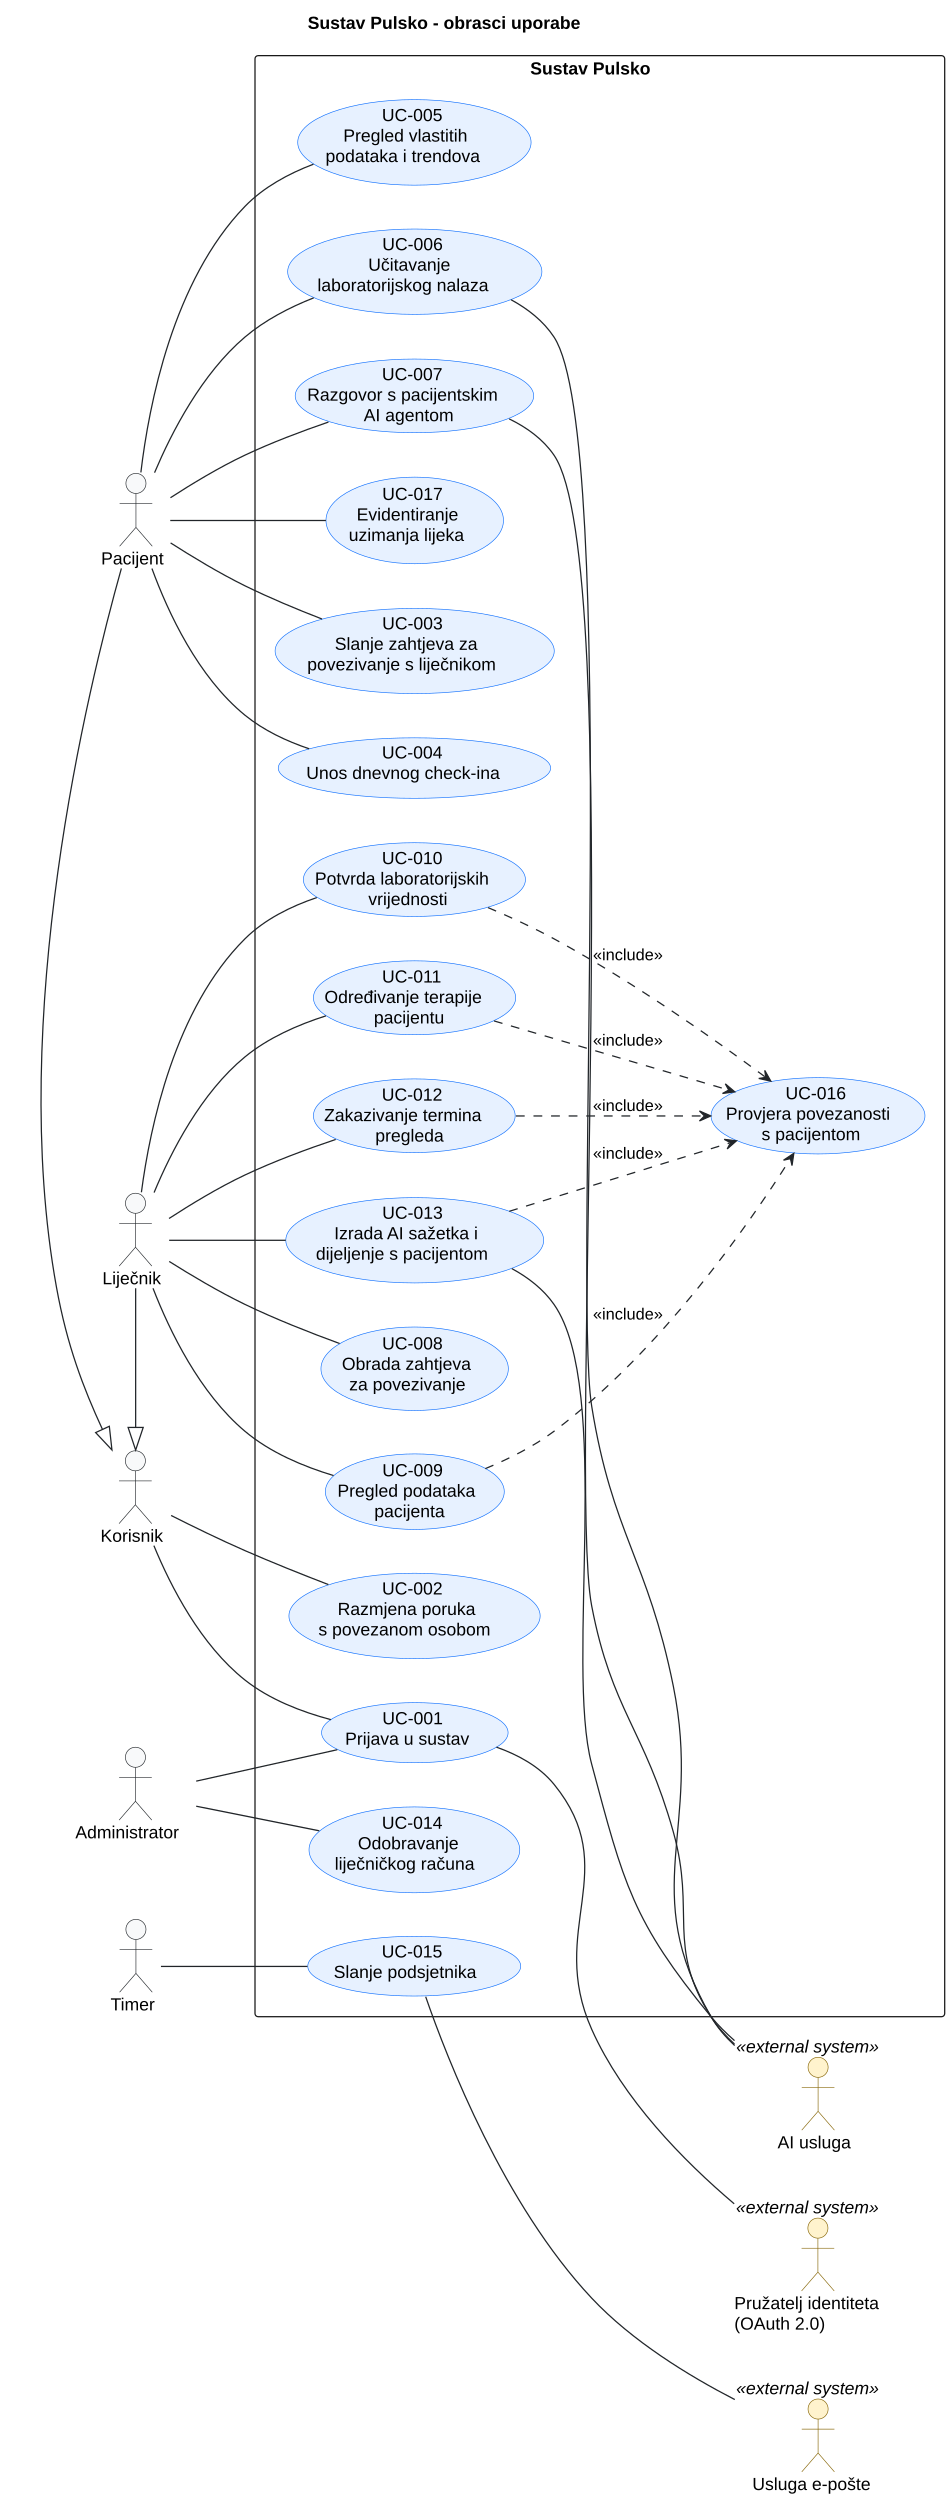
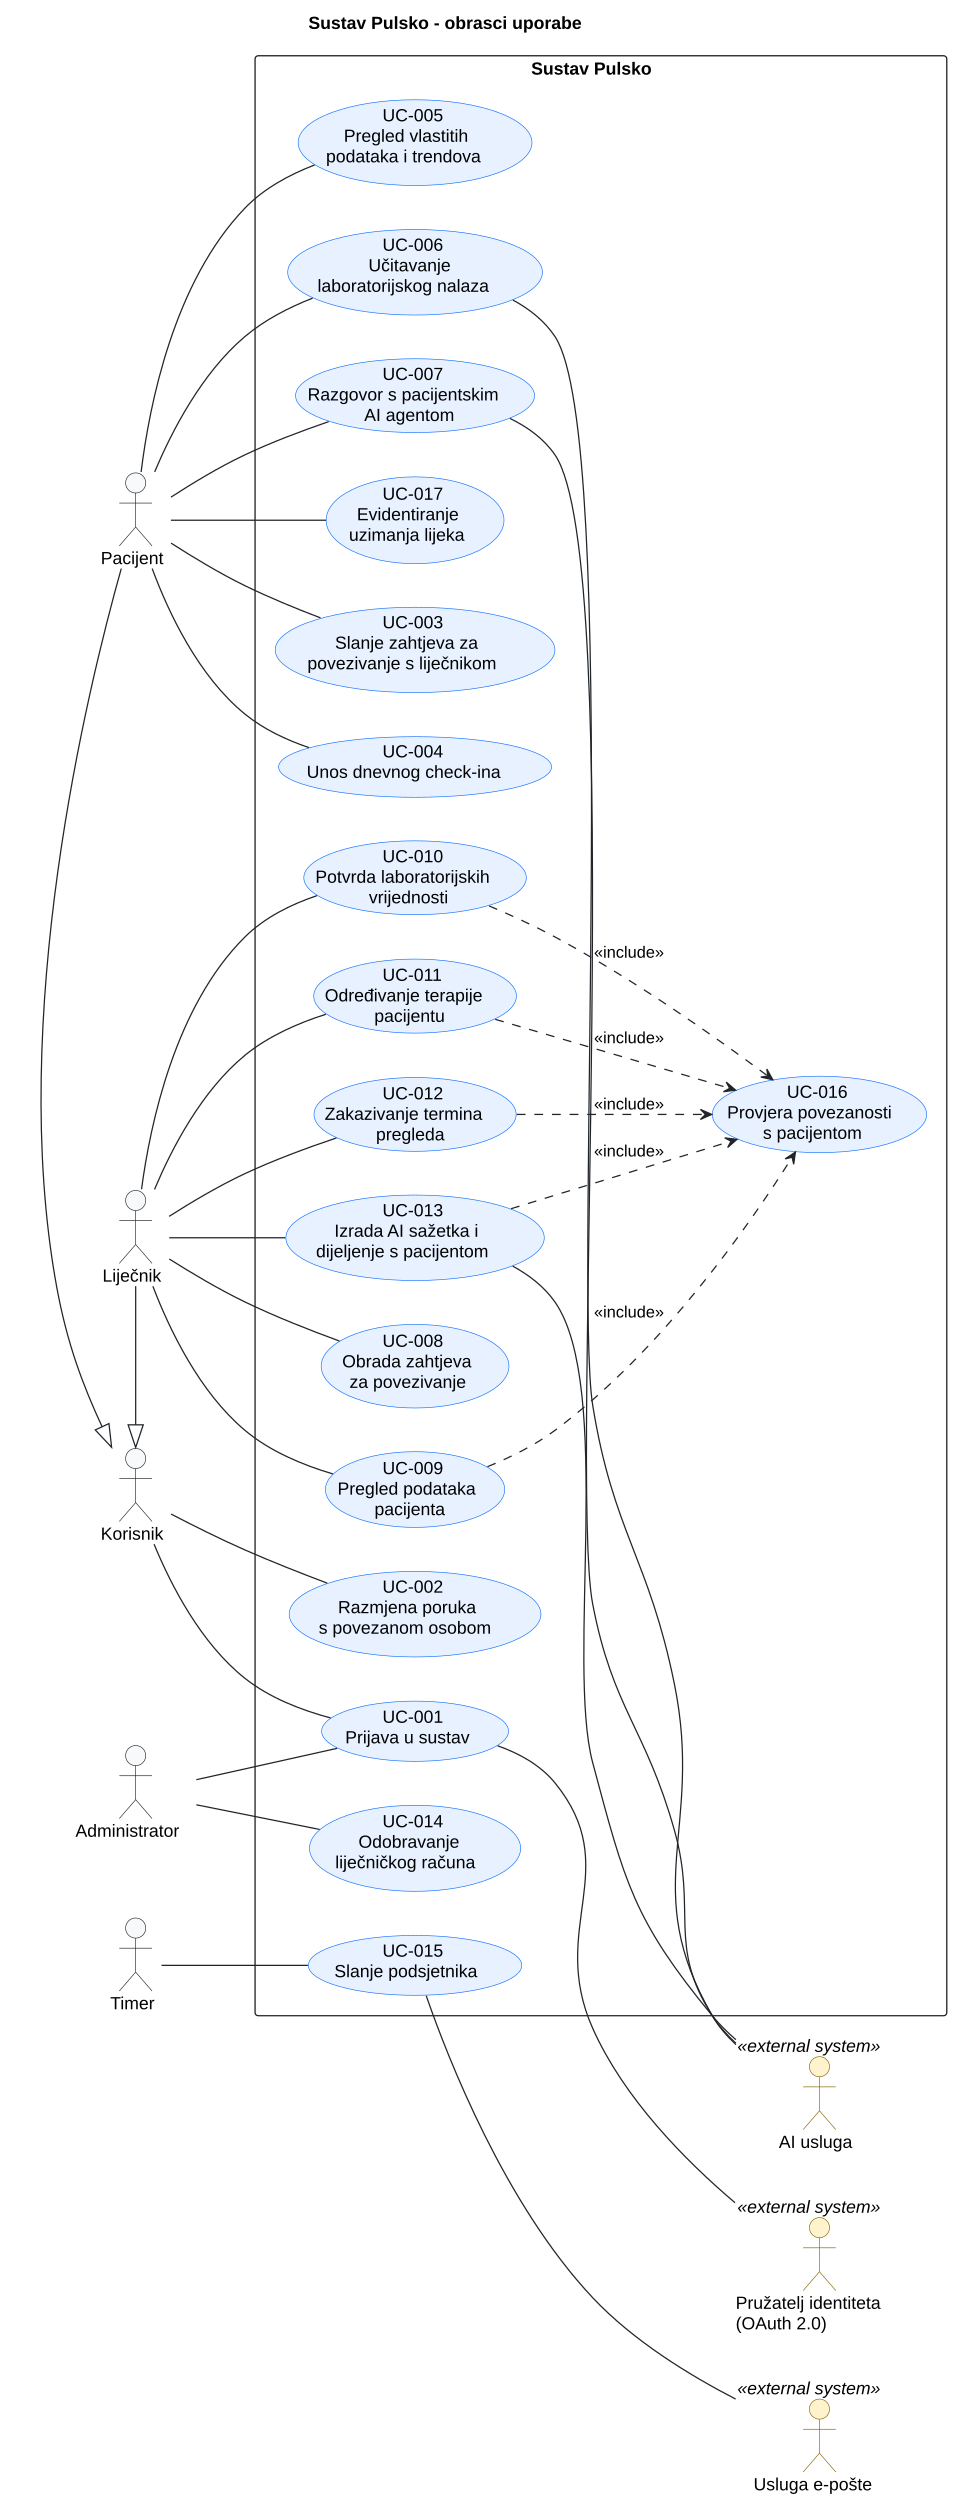
- <svg xmlns="http://www.w3.org/2000/svg" contentStyleType="text/css" data-diagram-type="DESCRIPTION" height="1990px" preserveAspectRatio="none" style="width:757px;height:1990px;background:#FFFFFF;" version="1.1" viewBox="0 0 757 1990" width="757px" zoomAndPan="magnify">
+ <svg xmlns="http://www.w3.org/2000/svg" contentStyleType="text/css" data-diagram-type="DESCRIPTION" height="1986px" preserveAspectRatio="none" style="width:758px;height:1986px;background:#FFFFFF;" version="1.1" viewBox="0 0 758 1986" width="758px" zoomAndPan="magnify">
  <defs />
  <g>
    <g class="title" data-source-line="17">
-       <text fill="#000000" font-family="Arial" font-size="14" font-weight="bold" lengthAdjust="spacing" textLength="254.14" x="244.92" y="22.995">Sustav Pulsko - obrasci uporabe</text>
+       <text fill="#000000" font-family="Arial" font-size="14" font-weight="bold" lengthAdjust="spacing" textLength="254.14" x="244.995" y="22.995">Sustav Pulsko - obrasci uporabe</text>
    </g>
    <g class="cluster" data-entity="Pulsko" data-source-line="62" data-uid="ent0012" id="cluster_Pulsko">
-       <rect fill="none" height="1561" rx="2.5" ry="2.5" style="stroke:#181818;stroke-width:1;" width="549" x="202.98" y="44.297" />
-       <text fill="#000000" font-family="Arial" font-size="14" font-weight="bold" lengthAdjust="spacing" textLength="110.811" x="422.075" y="59.292">Sustav Pulsko</text>
+       <rect fill="none" height="1557" rx="2.5" ry="2.5" style="stroke:#181818;stroke-width:1;" width="549.51" x="202.62" y="44.297" />
+       <text fill="#000000" font-family="Arial" font-size="14" font-weight="bold" lengthAdjust="spacing" textLength="110.811" x="421.97" y="59.292">Sustav Pulsko</text>
    </g>
    <g class="entity" data-entity="UC_SignIn" data-source-line="65" data-uid="ent0013" id="entity_UC_SignIn">
-       <ellipse cx="330.214" cy="1379.212" fill="#E7F1FF" rx="74.234" ry="23.915" style="stroke:#0D6EFD;stroke-width:0.5;" />
-       <text fill="#000000" font-family="Arial" font-size="14" lengthAdjust="spacing" textLength="51.796" x="304.316" y="1372.525">UC-001</text>
-       <text fill="#000000" font-family="Arial" font-size="14" lengthAdjust="spacing" textLength="111.009" x="274.71" y="1388.822">Prijava u sustav</text>
+       <ellipse cx="329.734" cy="1375.292" fill="#E7F1FF" rx="74.234" ry="23.915" style="stroke:#0D6EFD;stroke-width:0.5;" />
+       <text fill="#000000" font-family="Arial" font-size="14" lengthAdjust="spacing" textLength="51.796" x="303.836" y="1368.605">UC-001</text>
+       <text fill="#000000" font-family="Arial" font-size="14" lengthAdjust="spacing" textLength="111.009" x="274.23" y="1384.902">Prijava u sustav</text>
    </g>
    <g class="entity" data-entity="UC_Messages" data-source-line="66" data-uid="ent0014" id="entity_UC_Messages">
-       <ellipse cx="329.975" cy="1286.278" fill="#E7F1FF" rx="99.995" ry="33.982" style="stroke:#0D6EFD;stroke-width:0.5;" />
-       <text fill="#000000" font-family="Arial" font-size="14" lengthAdjust="spacing" textLength="51.796" x="304.077" y="1269.218">UC-002</text>
-       <text fill="#000000" font-family="Arial" font-size="14" lengthAdjust="spacing" textLength="122.466" x="268.742" y="1285.515">Razmjena poruka</text>
-       <text fill="#000000" font-family="Arial" font-size="14" lengthAdjust="spacing" textLength="153.064" x="253.443" y="1301.812">s povezanom osobom</text>
+       <ellipse cx="329.725" cy="1282.299" fill="#E7F1FF" rx="99.995" ry="33.982" style="stroke:#0D6EFD;stroke-width:0.5;" />
+       <text fill="#000000" font-family="Arial" font-size="14" lengthAdjust="spacing" textLength="51.796" x="303.827" y="1265.238">UC-002</text>
+       <text fill="#000000" font-family="Arial" font-size="14" lengthAdjust="spacing" textLength="122.466" x="268.492" y="1281.535">Razmjena poruka</text>
+       <text fill="#000000" font-family="Arial" font-size="14" lengthAdjust="spacing" textLength="153.064" x="253.193" y="1297.832">s povezanom osobom</text>
    </g>
    <g class="entity" data-entity="UC_ConnectRequest" data-source-line="69" data-uid="ent0015" id="entity_UC_ConnectRequest">
-       <ellipse cx="330.09" cy="518.193" fill="#E7F1FF" rx="111.11" ry="33.896" style="stroke:#0D6EFD;stroke-width:0.5;" />
-       <text fill="#000000" font-family="Arial" font-size="14" lengthAdjust="spacing" textLength="51.796" x="304.192" y="500.993">UC-003</text>
-       <text fill="#000000" font-family="Arial" font-size="14" lengthAdjust="spacing" textLength="127.217" x="266.482" y="517.29">Slanje zahtjeva za</text>
-       <text fill="#000000" font-family="Arial" font-size="14" lengthAdjust="spacing" textLength="171.076" x="244.552" y="533.587">povezivanje s liječnikom</text>
+       <ellipse cx="329.73" cy="516.293" fill="#E7F1FF" rx="111.11" ry="33.896" style="stroke:#0D6EFD;stroke-width:0.5;" />
+       <text fill="#000000" font-family="Arial" font-size="14" lengthAdjust="spacing" textLength="51.796" x="303.832" y="499.093">UC-003</text>
+       <text fill="#000000" font-family="Arial" font-size="14" lengthAdjust="spacing" textLength="127.217" x="266.122" y="515.39">Slanje zahtjeva za</text>
+       <text fill="#000000" font-family="Arial" font-size="14" lengthAdjust="spacing" textLength="171.076" x="244.192" y="531.687">povezivanje s liječnikom</text>
    </g>
    <g class="entity" data-entity="UC_CheckIn" data-source-line="70" data-uid="ent0016" id="entity_UC_CheckIn">
-       <ellipse cx="329.894" cy="611.38" fill="#E7F1FF" rx="108.414" ry="24.083" style="stroke:#0D6EFD;stroke-width:0.5;" />
-       <text fill="#000000" font-family="Arial" font-size="14" lengthAdjust="spacing" textLength="51.796" x="303.996" y="603.74">UC-004</text>
-       <text fill="#000000" font-family="Arial" font-size="14" lengthAdjust="spacing" textLength="172.245" x="243.771" y="620.037">Unos dnevnog check-ina</text>
+       <ellipse cx="329.734" cy="609.3" fill="#E7F1FF" rx="108.414" ry="24.083" style="stroke:#0D6EFD;stroke-width:0.5;" />
+       <text fill="#000000" font-family="Arial" font-size="14" lengthAdjust="spacing" textLength="51.796" x="303.836" y="601.66">UC-004</text>
+       <text fill="#000000" font-family="Arial" font-size="14" lengthAdjust="spacing" textLength="172.245" x="243.611" y="617.957">Unos dnevnog check-ina</text>
    </g>
    <g class="entity" data-entity="UC_Dashboard" data-source-line="71" data-uid="ent0017" id="entity_UC_Dashboard">
-       <ellipse cx="329.866" cy="113.352" fill="#E7F1FF" rx="92.886" ry="34.055" style="stroke:#0D6EFD;stroke-width:0.5;" />
-       <text fill="#000000" font-family="Arial" font-size="14" lengthAdjust="spacing" textLength="51.796" x="303.968" y="96.411">UC-005</text>
-       <text fill="#000000" font-family="Arial" font-size="14" lengthAdjust="spacing" textLength="113.217" x="273.258" y="112.707">Pregled vlastitih</text>
-       <text fill="#000000" font-family="Arial" font-size="14" lengthAdjust="spacing" textLength="141.511" x="259.111" y="129.004">podataka i trendova</text>
+       <ellipse cx="329.726" cy="113.302" fill="#E7F1FF" rx="92.886" ry="34.055" style="stroke:#0D6EFD;stroke-width:0.5;" />
+       <text fill="#000000" font-family="Arial" font-size="14" lengthAdjust="spacing" textLength="51.796" x="303.828" y="96.361">UC-005</text>
+       <text fill="#000000" font-family="Arial" font-size="14" lengthAdjust="spacing" textLength="113.217" x="273.118" y="112.657">Pregled vlastitih</text>
+       <text fill="#000000" font-family="Arial" font-size="14" lengthAdjust="spacing" textLength="141.511" x="258.971" y="128.954">podataka i trendova</text>
    </g>
    <g class="entity" data-entity="UC_UploadLab" data-source-line="72" data-uid="ent0018" id="entity_UC_UploadLab">
-       <ellipse cx="330.167" cy="216.268" fill="#E7F1FF" rx="101.187" ry="33.971" style="stroke:#0D6EFD;stroke-width:0.5;" />
-       <text fill="#000000" font-family="Arial" font-size="14" lengthAdjust="spacing" textLength="51.796" x="304.269" y="199.19">UC-006</text>
-       <text fill="#000000" font-family="Arial" font-size="14" lengthAdjust="spacing" textLength="74.143" x="293.096" y="215.487">Učitavanje</text>
-       <text fill="#000000" font-family="Arial" font-size="14" lengthAdjust="spacing" textLength="154.998" x="252.668" y="231.784">laboratorijskog nalaza</text>
+       <ellipse cx="329.727" cy="216.298" fill="#E7F1FF" rx="101.187" ry="33.971" style="stroke:#0D6EFD;stroke-width:0.5;" />
+       <text fill="#000000" font-family="Arial" font-size="14" lengthAdjust="spacing" textLength="51.796" x="303.829" y="199.22">UC-006</text>
+       <text fill="#000000" font-family="Arial" font-size="14" lengthAdjust="spacing" textLength="74.143" x="292.656" y="215.517">Učitavanje</text>
+       <text fill="#000000" font-family="Arial" font-size="14" lengthAdjust="spacing" textLength="154.998" x="252.228" y="231.814">laboratorijskog nalaza</text>
    </g>
    <g class="entity" data-entity="UC_PatientAI" data-source-line="73" data-uid="ent0019" id="entity_UC_PatientAI">
-       <ellipse cx="329.897" cy="315.115" fill="#E7F1FF" rx="94.917" ry="29.318" style="stroke:#0D6EFD;stroke-width:0.5;" />
-       <text fill="#000000" font-family="Arial" font-size="14" lengthAdjust="spacing" textLength="51.796" x="303.999" y="302.66">UC-007</text>
-       <text fill="#000000" font-family="Arial" font-size="14" lengthAdjust="spacing" textLength="170.755" x="244.519" y="318.957">Razgovor s pacijentskim</text>
-       <text fill="#000000" font-family="Arial" font-size="14" lengthAdjust="spacing" textLength="80.801" x="289.496" y="335.254">AI agentom</text>
+       <ellipse cx="329.727" cy="314.295" fill="#E7F1FF" rx="94.917" ry="29.318" style="stroke:#0D6EFD;stroke-width:0.5;" />
+       <text fill="#000000" font-family="Arial" font-size="14" lengthAdjust="spacing" textLength="51.796" x="303.829" y="301.84">UC-007</text>
+       <text fill="#000000" font-family="Arial" font-size="14" lengthAdjust="spacing" textLength="170.755" x="244.349" y="318.137">Razgovor s pacijentskim</text>
+       <text fill="#000000" font-family="Arial" font-size="14" lengthAdjust="spacing" textLength="80.801" x="289.326" y="334.434">AI agentom</text>
    </g>
    <g class="entity" data-entity="UC_DoseLog" data-source-line="74" data-uid="ent0020" id="entity_UC_DoseLog">
-       <ellipse cx="330.123" cy="414.267" fill="#E7F1FF" rx="70.643" ry="34.47" style="stroke:#0D6EFD;stroke-width:0.5;" />
-       <text fill="#000000" font-family="Arial" font-size="14" lengthAdjust="spacing" textLength="51.796" x="304.226" y="397.991">UC-017</text>
-       <text fill="#000000" font-family="Arial" font-size="14" lengthAdjust="spacing" textLength="92.483" x="283.882" y="414.288">Evidentiranje</text>
-       <text fill="#000000" font-family="Arial" font-size="14" lengthAdjust="spacing" textLength="105.089" x="277.579" y="430.585">uzimanja lijeka</text>
+       <ellipse cx="329.733" cy="413.297" fill="#E7F1FF" rx="70.643" ry="34.47" style="stroke:#0D6EFD;stroke-width:0.5;" />
+       <text fill="#000000" font-family="Arial" font-size="14" lengthAdjust="spacing" textLength="51.796" x="303.836" y="397.022">UC-017</text>
+       <text fill="#000000" font-family="Arial" font-size="14" lengthAdjust="spacing" textLength="92.483" x="283.492" y="413.318">Evidentiranje</text>
+       <text fill="#000000" font-family="Arial" font-size="14" lengthAdjust="spacing" textLength="105.089" x="277.189" y="429.615">uzimanja lijeka</text>
    </g>
    <g class="entity" data-entity="UC_HandleRequest" data-source-line="77" data-uid="ent0021" id="entity_UC_HandleRequest">
-       <ellipse cx="330.061" cy="1089.515" fill="#E7F1FF" rx="74.581" ry="33.218" style="stroke:#0D6EFD;stroke-width:0.5;" />
-       <text fill="#000000" font-family="Arial" font-size="14" lengthAdjust="spacing" textLength="51.796" x="304.163" y="1074.141">UC-008</text>
-       <text fill="#000000" font-family="Arial" font-size="14" lengthAdjust="spacing" textLength="115.814" x="272.154" y="1090.438">Obrada zahtjeva</text>
-       <text fill="#000000" font-family="Arial" font-size="14" lengthAdjust="spacing" textLength="104.207" x="277.958" y="1106.735">za povezivanje</text>
+       <ellipse cx="329.731" cy="1085.295" fill="#E7F1FF" rx="74.581" ry="33.218" style="stroke:#0D6EFD;stroke-width:0.5;" />
+       <text fill="#000000" font-family="Arial" font-size="14" lengthAdjust="spacing" textLength="51.796" x="303.833" y="1069.921">UC-008</text>
+       <text fill="#000000" font-family="Arial" font-size="14" lengthAdjust="spacing" textLength="115.814" x="271.824" y="1086.218">Obrada zahtjeva</text>
+       <text fill="#000000" font-family="Arial" font-size="14" lengthAdjust="spacing" textLength="104.207" x="277.628" y="1102.515">za povezivanje</text>
    </g>
    <g class="entity" data-entity="UC_ViewPatient" data-source-line="78" data-uid="ent0022" id="entity_UC_ViewPatient">
-       <ellipse cx="330.192" cy="1187.363" fill="#E7F1FF" rx="71.212" ry="30.067" style="stroke:#0D6EFD;stroke-width:0.5;" />
-       <text fill="#000000" font-family="Arial" font-size="14" lengthAdjust="spacing" textLength="51.796" x="304.294" y="1175.12">UC-009</text>
-       <text fill="#000000" font-family="Arial" font-size="14" lengthAdjust="spacing" textLength="123.211" x="268.586" y="1191.417">Pregled podataka</text>
-       <text fill="#000000" font-family="Arial" font-size="14" lengthAdjust="spacing" textLength="64.497" x="297.943" y="1207.714">pacijenta</text>
+       <ellipse cx="329.731" cy="1183.293" fill="#E7F1FF" rx="71.212" ry="30.067" style="stroke:#0D6EFD;stroke-width:0.5;" />
+       <text fill="#000000" font-family="Arial" font-size="14" lengthAdjust="spacing" textLength="51.796" x="303.834" y="1171.051">UC-009</text>
+       <text fill="#000000" font-family="Arial" font-size="14" lengthAdjust="spacing" textLength="123.211" x="268.126" y="1187.347">Pregled podataka</text>
+       <text fill="#000000" font-family="Arial" font-size="14" lengthAdjust="spacing" textLength="64.497" x="297.483" y="1203.644">pacijenta</text>
    </g>
    <g class="entity" data-entity="UC_ConfirmLab" data-source-line="79" data-uid="ent0023" id="entity_UC_ConfirmLab">
-       <ellipse cx="329.871" cy="700.143" fill="#E7F1FF" rx="88.391" ry="29.346" style="stroke:#0D6EFD;stroke-width:0.5;" />
-       <text fill="#000000" font-family="Arial" font-size="14" lengthAdjust="spacing" textLength="51.796" x="303.973" y="687.835">UC-010</text>
-       <text fill="#000000" font-family="Arial" font-size="14" lengthAdjust="spacing" textLength="158.464" x="250.639" y="704.131">Potvrda laboratorijskih</text>
-       <text fill="#000000" font-family="Arial" font-size="14" lengthAdjust="spacing" textLength="73.432" x="293.155" y="720.428">vrijednosti</text>
+       <ellipse cx="329.731" cy="697.293" fill="#E7F1FF" rx="88.391" ry="29.346" style="stroke:#0D6EFD;stroke-width:0.5;" />
+       <text fill="#000000" font-family="Arial" font-size="14" lengthAdjust="spacing" textLength="51.796" x="303.833" y="684.985">UC-010</text>
+       <text fill="#000000" font-family="Arial" font-size="14" lengthAdjust="spacing" textLength="158.464" x="250.499" y="701.282">Potvrda laboratorijskih</text>
+       <text fill="#000000" font-family="Arial" font-size="14" lengthAdjust="spacing" textLength="73.432" x="293.015" y="717.578">vrijednosti</text>
    </g>
    <g class="entity" data-entity="UC_Therapy" data-source-line="80" data-uid="ent0024" id="entity_UC_Therapy">
-       <ellipse cx="329.985" cy="794.21" fill="#E7F1FF" rx="80.504" ry="29.413" style="stroke:#0D6EFD;stroke-width:0.5;" />
-       <text fill="#000000" font-family="Arial" font-size="14" lengthAdjust="spacing" textLength="51.796" x="304.087" y="782.112">UC-011</text>
-       <text fill="#000000" font-family="Arial" font-size="14" lengthAdjust="spacing" textLength="143.459" x="258.255" y="798.409">Određivanje terapije</text>
-       <text fill="#000000" font-family="Arial" font-size="14" lengthAdjust="spacing" textLength="64.791" x="297.589" y="814.706">pacijentu</text>
+       <ellipse cx="329.735" cy="791.3" fill="#E7F1FF" rx="80.504" ry="29.413" style="stroke:#0D6EFD;stroke-width:0.5;" />
+       <text fill="#000000" font-family="Arial" font-size="14" lengthAdjust="spacing" textLength="51.796" x="303.837" y="779.202">UC-011</text>
+       <text fill="#000000" font-family="Arial" font-size="14" lengthAdjust="spacing" textLength="143.459" x="258.005" y="795.499">Određivanje terapije</text>
+       <text fill="#000000" font-family="Arial" font-size="14" lengthAdjust="spacing" textLength="64.791" x="297.339" y="811.796">pacijentu</text>
    </g>
    <g class="entity" data-entity="UC_Appointment" data-source-line="81" data-uid="ent0025" id="entity_UC_Appointment">
-       <ellipse cx="329.781" cy="888.111" fill="#E7F1FF" rx="80.302" ry="29.314" style="stroke:#0D6EFD;stroke-width:0.5;" />
-       <text fill="#000000" font-family="Arial" font-size="14" lengthAdjust="spacing" textLength="51.796" x="303.884" y="876.115">UC-012</text>
-       <text fill="#000000" font-family="Arial" font-size="14" lengthAdjust="spacing" textLength="143.623" x="257.97" y="892.411">Zakazivanje termina</text>
-       <text fill="#000000" font-family="Arial" font-size="14" lengthAdjust="spacing" textLength="62.111" x="298.726" y="908.708">pregleda</text>
+       <ellipse cx="329.731" cy="885.301" fill="#E7F1FF" rx="80.302" ry="29.314" style="stroke:#0D6EFD;stroke-width:0.5;" />
+       <text fill="#000000" font-family="Arial" font-size="14" lengthAdjust="spacing" textLength="51.796" x="303.834" y="873.304">UC-012</text>
+       <text fill="#000000" font-family="Arial" font-size="14" lengthAdjust="spacing" textLength="143.623" x="257.92" y="889.601">Zakazivanje termina</text>
+       <text fill="#000000" font-family="Arial" font-size="14" lengthAdjust="spacing" textLength="62.111" x="298.676" y="905.898">pregleda</text>
    </g>
    <g class="entity" data-entity="UC_DoctorAI" data-source-line="82" data-uid="ent0026" id="entity_UC_DoctorAI">
-       <ellipse cx="330.125" cy="987.255" fill="#E7F1FF" rx="102.645" ry="33.958" style="stroke:#0D6EFD;stroke-width:0.5;" />
-       <text fill="#000000" font-family="Arial" font-size="14" lengthAdjust="spacing" textLength="51.796" x="304.227" y="970.158">UC-013</text>
-       <text fill="#000000" font-family="Arial" font-size="14" lengthAdjust="spacing" textLength="128.235" x="266.008" y="986.455">Izrada AI sažetka i</text>
-       <text fill="#000000" font-family="Arial" font-size="14" lengthAdjust="spacing" textLength="157.363" x="251.444" y="1002.751">dijeljenje s pacijentom</text>
+       <ellipse cx="329.725" cy="983.295" fill="#E7F1FF" rx="102.645" ry="33.958" style="stroke:#0D6EFD;stroke-width:0.5;" />
+       <text fill="#000000" font-family="Arial" font-size="14" lengthAdjust="spacing" textLength="51.796" x="303.827" y="966.198">UC-013</text>
+       <text fill="#000000" font-family="Arial" font-size="14" lengthAdjust="spacing" textLength="128.235" x="265.608" y="982.495">Izrada AI sažetka i</text>
+       <text fill="#000000" font-family="Arial" font-size="14" lengthAdjust="spacing" textLength="157.363" x="251.044" y="998.791">dijeljenje s pacijentom</text>
    </g>
    <g class="entity" data-entity="UC_CheckLink" data-source-line="83" data-uid="ent0027" id="entity_UC_CheckLink">
-       <ellipse cx="651.127" cy="888.169" fill="#E7F1FF" rx="85.147" ry="30.372" style="stroke:#0D6EFD;stroke-width:0.5;" />
-       <text fill="#000000" font-family="Arial" font-size="14" lengthAdjust="spacing" textLength="51.796" x="625.229" y="874.99">UC-016</text>
-       <text fill="#000000" font-family="Arial" font-size="14" lengthAdjust="spacing" textLength="146.727" x="577.764" y="891.287">Provjera povezanosti</text>
-       <text fill="#000000" font-family="Arial" font-size="14" lengthAdjust="spacing" textLength="89.865" x="606.194" y="907.583">s pacijentom</text>
+       <ellipse cx="650.987" cy="885.299" fill="#E7F1FF" rx="85.147" ry="30.372" style="stroke:#0D6EFD;stroke-width:0.5;" />
+       <text fill="#000000" font-family="Arial" font-size="14" lengthAdjust="spacing" textLength="51.796" x="625.089" y="872.12">UC-016</text>
+       <text fill="#000000" font-family="Arial" font-size="14" lengthAdjust="spacing" textLength="146.727" x="577.624" y="888.417">Provjera povezanosti</text>
+       <text fill="#000000" font-family="Arial" font-size="14" lengthAdjust="spacing" textLength="89.865" x="606.054" y="904.713">s pacijentom</text>
    </g>
    <g class="entity" data-entity="UC_ApproveDoctor" data-source-line="86" data-uid="ent0028" id="entity_UC_ApproveDoctor">
-       <ellipse cx="329.849" cy="1472.476" fill="#E7F1FF" rx="83.869" ry="34.179" style="stroke:#0D6EFD;stroke-width:0.5;" />
-       <text fill="#000000" font-family="Arial" font-size="14" lengthAdjust="spacing" textLength="51.796" x="303.951" y="1455.736">UC-014</text>
-       <text fill="#000000" font-family="Arial" font-size="14" lengthAdjust="spacing" textLength="89.934" x="284.882" y="1472.033">Odobravanje</text>
-       <text fill="#000000" font-family="Arial" font-size="14" lengthAdjust="spacing" textLength="126.807" x="266.445" y="1488.33">liječničkog računa</text>
+       <ellipse cx="329.729" cy="1468.296" fill="#E7F1FF" rx="83.869" ry="34.179" style="stroke:#0D6EFD;stroke-width:0.5;" />
+       <text fill="#000000" font-family="Arial" font-size="14" lengthAdjust="spacing" textLength="51.796" x="303.831" y="1451.556">UC-014</text>
+       <text fill="#000000" font-family="Arial" font-size="14" lengthAdjust="spacing" textLength="89.934" x="284.762" y="1467.853">Odobravanje</text>
+       <text fill="#000000" font-family="Arial" font-size="14" lengthAdjust="spacing" textLength="126.807" x="266.325" y="1484.15">liječničkog računa</text>
    </g>
    <g class="entity" data-entity="UC_Reminder" data-source-line="87" data-uid="ent0029" id="entity_UC_Reminder">
-       <ellipse cx="329.736" cy="1565.073" fill="#E7F1FF" rx="84.755" ry="23.777" style="stroke:#0D6EFD;stroke-width:0.5;" />
-       <text fill="#000000" font-family="Arial" font-size="14" lengthAdjust="spacing" textLength="51.796" x="303.838" y="1558.164">UC-015</text>
-       <text fill="#000000" font-family="Arial" font-size="14" lengthAdjust="spacing" textLength="128.256" x="265.608" y="1574.461">Slanje podsjetnika</text>
+       <ellipse cx="329.726" cy="1561.293" fill="#E7F1FF" rx="84.755" ry="23.777" style="stroke:#0D6EFD;stroke-width:0.5;" />
+       <text fill="#000000" font-family="Arial" font-size="14" lengthAdjust="spacing" textLength="51.796" x="303.828" y="1554.384">UC-015</text>
+       <text fill="#000000" font-family="Arial" font-size="14" lengthAdjust="spacing" textLength="128.256" x="265.598" y="1570.681">Slanje podsjetnika</text>
    </g>
    <g class="entity" data-entity="User" data-source-line="40" data-uid="ent0002" id="entity_User">
-       <ellipse cx="107.758" cy="1162.797" fill="#F8F9FA" rx="8" ry="8" style="stroke:#212529;stroke-width:0.5;" />
-       <path d="M107.758,1170.797 L107.758,1197.797 M94.758,1178.797 L120.758,1178.797 M107.758,1197.797 L94.758,1212.797 M107.758,1197.797 L120.758,1212.797" fill="none" style="stroke:#212529;stroke-width:0.5;" />
-       <text fill="#000000" font-family="Arial" font-size="14" lengthAdjust="spacing" textLength="55.556" x="79.98" y="1227.292">Korisnik</text>
+       <ellipse cx="107.778" cy="1158.647" fill="#F8F9FA" rx="8" ry="8" style="stroke:#212529;stroke-width:0.5;" />
+       <path d="M107.778,1166.647 L107.778,1193.647 M94.778,1174.647 L120.778,1174.647 M107.778,1193.647 L94.778,1208.647 M107.778,1193.647 L120.778,1208.647" fill="none" style="stroke:#212529;stroke-width:0.5;" />
+       <text fill="#000000" font-family="Arial" font-size="14" lengthAdjust="spacing" textLength="55.556" x="80" y="1223.142">Korisnik</text>
    </g>
    <g class="entity" data-entity="Patient" data-source-line="41" data-uid="ent0003" id="entity_Patient">
-       <ellipse cx="108.217" cy="384.797" fill="#F8F9FA" rx="8" ry="8" style="stroke:#212529;stroke-width:0.5;" />
-       <path d="M108.217,392.797 L108.217,419.797 M95.217,400.797 L121.217,400.797 M108.217,419.797 L95.217,434.797 M108.217,419.797 L121.217,434.797" fill="none" style="stroke:#212529;stroke-width:0.5;" />
-       <text fill="#000000" font-family="Arial" font-size="14" lengthAdjust="spacing" textLength="55.474" x="80.48" y="449.292">Pacijent</text>
+       <ellipse cx="107.777" cy="383.647" fill="#F8F9FA" rx="8" ry="8" style="stroke:#212529;stroke-width:0.5;" />
+       <path d="M107.777,391.647 L107.777,418.647 M94.777,399.647 L120.777,399.647 M107.777,418.647 L94.777,433.647 M107.777,418.647 L120.777,433.647" fill="none" style="stroke:#212529;stroke-width:0.5;" />
+       <text fill="#000000" font-family="Arial" font-size="14" lengthAdjust="spacing" textLength="55.474" x="80.04" y="448.142">Pacijent</text>
    </g>
    <g class="entity" data-entity="Doctor" data-source-line="42" data-uid="ent0004" id="entity_Doctor">
-       <ellipse cx="107.86" cy="957.797" fill="#F8F9FA" rx="8" ry="8" style="stroke:#212529;stroke-width:0.5;" />
-       <path d="M107.86,965.797 L107.86,992.797 M94.86,973.797 L120.86,973.797 M107.86,992.797 L94.86,1007.797 M107.86,992.797 L120.86,1007.797" fill="none" style="stroke:#212529;stroke-width:0.5;" />
-       <text fill="#000000" font-family="Arial" font-size="14" lengthAdjust="spacing" textLength="52.76" x="81.48" y="1022.292">Liječnik</text>
+       <ellipse cx="107.78" cy="953.647" fill="#F8F9FA" rx="8" ry="8" style="stroke:#212529;stroke-width:0.5;" />
+       <path d="M107.78,961.647 L107.78,988.647 M94.78,969.647 L120.78,969.647 M107.78,988.647 L94.78,1003.647 M107.78,988.647 L120.78,1003.647" fill="none" style="stroke:#212529;stroke-width:0.5;" />
+       <text fill="#000000" font-family="Arial" font-size="14" lengthAdjust="spacing" textLength="52.76" x="81.4" y="1018.142">Liječnik</text>
    </g>
    <g class="entity" data-entity="Admin" data-source-line="43" data-uid="ent0005" id="entity_Admin">
-       <ellipse cx="107.821" cy="1398.797" fill="#F8F9FA" rx="8" ry="8" style="stroke:#212529;stroke-width:0.5;" />
-       <path d="M107.821,1406.797 L107.821,1433.797 M94.821,1414.797 L120.821,1414.797 M107.821,1433.797 L94.821,1448.797 M107.821,1433.797 L120.821,1448.797" fill="none" style="stroke:#212529;stroke-width:0.5;" />
-       <text fill="#000000" font-family="Arial" font-size="14" lengthAdjust="spacing" textLength="95.683" x="59.98" y="1463.292">Administrator</text>
+       <ellipse cx="107.781" cy="1394.647" fill="#F8F9FA" rx="8" ry="8" style="stroke:#212529;stroke-width:0.5;" />
+       <path d="M107.781,1402.647 L107.781,1429.647 M94.781,1410.647 L120.781,1410.647 M107.781,1429.647 L94.781,1444.647 M107.781,1429.647 L120.781,1444.647" fill="none" style="stroke:#212529;stroke-width:0.5;" />
+       <text fill="#000000" font-family="Arial" font-size="14" lengthAdjust="spacing" textLength="95.683" x="59.94" y="1459.142">Administrator</text>
    </g>
    <g class="entity" data-entity="Timer" data-source-line="44" data-uid="ent0006" id="entity_Timer">
-       <ellipse cx="108.204" cy="1535.797" fill="#F8F9FA" rx="8" ry="8" style="stroke:#212529;stroke-width:0.5;" />
-       <path d="M108.204,1543.797 L108.204,1570.797 M95.204,1551.797 L121.204,1551.797 M108.204,1570.797 L95.204,1585.797 M108.204,1570.797 L121.204,1585.797" fill="none" style="stroke:#212529;stroke-width:0.5;" />
-       <text fill="#000000" font-family="Arial" font-size="14" lengthAdjust="spacing" textLength="40.448" x="87.98" y="1600.292">Timer</text>
+       <ellipse cx="107.774" cy="1531.647" fill="#F8F9FA" rx="8" ry="8" style="stroke:#212529;stroke-width:0.5;" />
+       <path d="M107.774,1539.647 L107.774,1566.647 M94.774,1547.647 L120.774,1547.647 M107.774,1566.647 L94.774,1581.647 M107.774,1566.647 L120.774,1581.647" fill="none" style="stroke:#212529;stroke-width:0.5;" />
+       <text fill="#000000" font-family="Arial" font-size="14" lengthAdjust="spacing" textLength="40.448" x="87.55" y="1596.142">Timer</text>
    </g>
    <g class="entity" data-entity="IdP" data-source-line="54" data-uid="ent0009" id="entity_IdP">
-       <ellipse cx="651.052" cy="1773.594" fill="#FFF3CD" rx="8" ry="8" style="stroke:#856404;stroke-width:0.5;" />
-       <path d="M651.052,1781.594 L651.052,1808.594 M638.052,1789.594 L664.052,1789.594 M651.052,1808.594 L638.052,1823.594 M651.052,1808.594 L664.052,1823.594" fill="none" style="stroke:#856404;stroke-width:0.5;" />
-       <text fill="#000000" font-family="Arial" font-size="14" lengthAdjust="spacing" textLength="133.144" x="584.48" y="1838.089">Pružatelj identiteta</text>
-       <text fill="#000000" font-family="Arial" font-size="14" lengthAdjust="spacing" textLength="81.471" x="584.48" y="1854.386">(OAuth 2.0)</text>
-       <text fill="#000000" font-family="Arial" font-size="14" font-style="italic" lengthAdjust="spacing" textLength="130.443" x="585.83" y="1761.792">«external system»</text>
+       <ellipse cx="650.982" cy="1769.654" fill="#FFF3CD" rx="8" ry="8" style="stroke:#856404;stroke-width:0.5;" />
+       <path d="M650.982,1777.654 L650.982,1804.654 M637.982,1785.654 L663.982,1785.654 M650.982,1804.654 L637.982,1819.654 M650.982,1804.654 L663.982,1819.654" fill="none" style="stroke:#856404;stroke-width:0.5;" />
+       <text fill="#000000" font-family="Arial" font-size="14" lengthAdjust="spacing" textLength="133.144" x="584.41" y="1834.149">Pružatelj identiteta</text>
+       <text fill="#000000" font-family="Arial" font-size="14" lengthAdjust="spacing" textLength="81.471" x="584.41" y="1850.446">(OAuth 2.0)</text>
+       <text fill="#000000" font-family="Arial" font-size="14" font-style="italic" lengthAdjust="spacing" textLength="130.443" x="585.76" y="1757.852">«external system»</text>
    </g>
    <g class="entity" data-entity="AI" data-source-line="55" data-uid="ent0010" id="entity_AI">
-       <ellipse cx="651.202" cy="1645.594" fill="#FFF3CD" rx="8" ry="8" style="stroke:#856404;stroke-width:0.5;" />
-       <path d="M651.202,1653.594 L651.202,1680.594 M638.202,1661.594 L664.202,1661.594 M651.202,1680.594 L638.202,1695.594 M651.202,1680.594 L664.202,1695.594" fill="none" style="stroke:#856404;stroke-width:0.5;" />
-       <text fill="#000000" font-family="Arial" font-size="14" lengthAdjust="spacing" textLength="64.552" x="618.926" y="1710.089">AI usluga</text>
-       <text fill="#000000" font-family="Arial" font-size="14" font-style="italic" lengthAdjust="spacing" textLength="130.443" x="585.98" y="1633.792">«external system»</text>
+       <ellipse cx="650.982" cy="1641.804" fill="#FFF3CD" rx="8" ry="8" style="stroke:#856404;stroke-width:0.5;" />
+       <path d="M650.982,1649.804 L650.982,1676.804 M637.982,1657.804 L663.982,1657.804 M650.982,1676.804 L637.982,1691.804 M650.982,1676.804 L663.982,1691.804" fill="none" style="stroke:#856404;stroke-width:0.5;" />
+       <text fill="#000000" font-family="Arial" font-size="14" lengthAdjust="spacing" textLength="64.552" x="618.706" y="1706.299">AI usluga</text>
+       <text fill="#000000" font-family="Arial" font-size="14" font-style="italic" lengthAdjust="spacing" textLength="130.443" x="585.76" y="1630.002">«external system»</text>
    </g>
    <g class="entity" data-entity="Email" data-source-line="56" data-uid="ent0011" id="entity_Email">
-       <ellipse cx="651.202" cy="1917.594" fill="#FFF3CD" rx="8" ry="8" style="stroke:#856404;stroke-width:0.5;" />
-       <path d="M651.202,1925.594 L651.202,1952.594 M638.202,1933.594 L664.202,1933.594 M651.202,1952.594 L638.202,1967.594 M651.202,1952.594 L664.202,1967.594" fill="none" style="stroke:#856404;stroke-width:0.5;" />
-       <text fill="#000000" font-family="Arial" font-size="14" lengthAdjust="spacing" textLength="104.733" x="598.835" y="1982.089">Usluga e-pošte</text>
-       <text fill="#000000" font-family="Arial" font-size="14" font-style="italic" lengthAdjust="spacing" textLength="130.443" x="585.98" y="1905.792">«external system»</text>
+       <ellipse cx="650.982" cy="1913.804" fill="#FFF3CD" rx="8" ry="8" style="stroke:#856404;stroke-width:0.5;" />
+       <path d="M650.982,1921.804 L650.982,1948.804 M637.982,1929.804 L663.982,1929.804 M650.982,1948.804 L637.982,1963.804 M650.982,1948.804 L663.982,1963.804" fill="none" style="stroke:#856404;stroke-width:0.5;" />
+       <text fill="#000000" font-family="Arial" font-size="14" lengthAdjust="spacing" textLength="104.733" x="598.615" y="1978.299">Usluga e-pošte</text>
+       <text fill="#000000" font-family="Arial" font-size="14" font-style="italic" lengthAdjust="spacing" textLength="130.443" x="585.76" y="1902.002">«external system»</text>
    </g>
    <g class="link" data-entity-1="Patient" data-entity-2="User" data-source-line="47" data-uid="lnk7" id="link_Patient_User">
-       <path d="M96.62,452.447 C69.5,548.967 6,810.417 44.98,1024.797 C53.37,1070.957 66.24,1104.592 81.57,1137.822" fill="none" id="Patient-to-User" style="stroke:#212529;stroke-width:1;" />
-       <polygon fill="none" points="89.11,1154.167,87.018,1135.309,76.122,1140.336,89.11,1154.167" style="stroke:#212529;stroke-width:1;" />
+       <path d="M96.34,451.687 C69.2,548.177 6,808.397 44.94,1021.797 C53.25,1067.397 65.851,1100.377 81.111,1133.407" fill="none" id="Patient-to-User" style="stroke:#212529;stroke-width:1;" />
+       <polygon fill="none" points="88.66,1149.747,86.558,1130.89,75.664,1135.923,88.66,1149.747" style="stroke:#212529;stroke-width:1;" />
    </g>
    <g class="link" data-entity-1="Doctor" data-entity-2="User" data-source-line="48" data-uid="lnk8" id="link_Doctor_User">
-       <path d="M107.98,1025.447 C107.98,1068.387 107.98,1093.327 107.98,1136.257" fill="none" id="Doctor-to-User" style="stroke:#212529;stroke-width:1;" />
-       <polygon fill="none" points="107.98,1154.257,113.98,1136.257,101.98,1136.257,107.98,1154.257" style="stroke:#212529;stroke-width:1;" />
+       <path d="M107.78,1021.687 C107.78,1064.417 107.78,1089.137 107.78,1131.867" fill="none" id="Doctor-to-User" style="stroke:#212529;stroke-width:1;" />
+       <polygon fill="none" points="107.78,1149.867,113.78,1131.867,101.78,1131.867,107.78,1149.867" style="stroke:#212529;stroke-width:1;" />
    </g>
    <g class="link" data-entity-1="User" data-entity-2="UC_SignIn" data-source-line="94" data-uid="lnk30" id="link_User_UC_SignIn">
-       <path d="M122.49,1230.327 C136.01,1263.137 159.87,1309.507 194.98,1337.297 C214.57,1352.807 239.96,1362.627 263.36,1368.837" fill="none" id="User-UC_SignIn" style="stroke:#212529;stroke-width:1;" />
+       <path d="M122.38,1226.657 C135.88,1259.447 159.65,1305.597 194.62,1333.297 C214.13,1348.747 239.38,1358.557 262.7,1364.767" fill="none" id="User-UC_SignIn" style="stroke:#212529;stroke-width:1;" />
    </g>
    <g class="link" data-entity-1="User" data-entity-2="UC_Messages" data-source-line="95" data-uid="lnk31" id="link_User_UC_Messages">
-       <path d="M136.2,1206.317 C152.98,1214.787 175.04,1225.577 194.98,1234.297 C216.36,1243.647 239.99,1253.097 261.39,1261.337" fill="none" id="User-UC_Messages" style="stroke:#212529;stroke-width:1;" />
+       <path d="M135.89,1202.767 C152.62,1211.467 174.63,1222.517 194.62,1231.297 C215.6,1240.517 238.82,1249.697 259.96,1257.677" fill="none" id="User-UC_Messages" style="stroke:#212529;stroke-width:1;" />
    </g>
    <g class="link" data-entity-1="Admin" data-entity-2="UC_SignIn" data-source-line="96" data-uid="lnk32" id="link_Admin_UC_SignIn">
-       <path d="M156.17,1417.787 C189,1410.477 233.05,1400.667 268.46,1392.777" fill="none" id="Admin-UC_SignIn" style="stroke:#212529;stroke-width:1;" />
+       <path d="M155.96,1413.787 C188.66,1406.507 232.48,1396.737 267.81,1388.867" fill="none" id="Admin-UC_SignIn" style="stroke:#212529;stroke-width:1;" />
    </g>
    <g class="link" data-entity-1="Patient" data-entity-2="UC_ConnectRequest" data-source-line="98" data-uid="lnk33" id="link_Patient_UC_ConnectRequest">
-       <path d="M135.8,432.167 C152.43,442.827 174.47,456.207 194.98,466.297 C214.46,475.877 236.18,484.947 256.36,492.757" fill="none" id="Patient-UC_ConnectRequest" style="stroke:#212529;stroke-width:1;" />
+       <path d="M135.9,431.467 C152.44,442.107 174.26,455.367 194.62,465.297 C213.65,474.587 234.82,483.327 254.63,490.867" fill="none" id="Patient-UC_ConnectRequest" style="stroke:#212529;stroke-width:1;" />
    </g>
    <g class="link" data-entity-1="Patient" data-entity-2="UC_CheckIn" data-source-line="99" data-uid="lnk34" id="link_Patient_UC_CheckIn">
-       <path d="M120.94,452.547 C133.82,487.717 157.65,538.867 194.98,569.297 C209.72,581.317 227.92,589.907 246.09,596.047" fill="none" id="Patient-UC_CheckIn" style="stroke:#212529;stroke-width:1;" />
+       <path d="M120.88,451.647 C133.8,486.577 157.58,537.167 194.62,567.297 C209.29,579.237 227.36,587.787 245.44,593.917" fill="none" id="Patient-UC_CheckIn" style="stroke:#212529;stroke-width:1;" />
    </g>
    <g class="link" data-entity-1="Patient" data-entity-2="UC_Dashboard" data-source-line="100" data-uid="lnk35" id="link_Patient_UC_Dashboard">
-       <path d="M112.13,376.067 C118.55,322.037 137.83,223.327 194.98,164.297 C209.78,149.007 229.65,138.237 249.54,130.687" fill="none" id="Patient-UC_Dashboard" style="stroke:#212529;stroke-width:1;" />
+       <path d="M112.1,374.977 C118.71,321.327 138.17,223.857 194.62,165.297 C209.61,149.747 229.78,138.767 249.92,131.047" fill="none" id="Patient-UC_Dashboard" style="stroke:#212529;stroke-width:1;" />
    </g>
    <g class="link" data-entity-1="Patient" data-entity-2="UC_UploadLab" data-source-line="101" data-uid="lnk36" id="link_Patient_UC_UploadLab">
-       <path d="M123.02,376.247 C136.82,343.597 160.79,297.347 194.98,268.297 C210.76,254.887 230.4,244.707 249.73,237.067" fill="none" id="Patient-UC_UploadLab" style="stroke:#212529;stroke-width:1;" />
+       <path d="M122.86,374.867 C136.61,342.197 160.47,296.137 194.62,267.297 C210.13,254.197 229.36,244.277 248.36,236.827" fill="none" id="Patient-UC_UploadLab" style="stroke:#212529;stroke-width:1;" />
    </g>
    <g class="link" data-entity-1="Patient" data-entity-2="UC_PatientAI" data-source-line="102" data-uid="lnk37" id="link_Patient_UC_PatientAI">
-       <path d="M135.68,396.187 C152.27,385.437 174.31,372.047 194.98,362.297 C216.05,352.357 239.83,343.357 261.44,335.947" fill="none" id="Patient-UC_PatientAI" style="stroke:#212529;stroke-width:1;" />
+       <path d="M135.8,394.937 C152.32,384.227 174.13,370.967 194.62,361.297 C215.7,351.347 239.5,342.347 261.12,334.937" fill="none" id="Patient-UC_PatientAI" style="stroke:#212529;stroke-width:1;" />
    </g>
    <g class="link" data-entity-1="Patient" data-entity-2="UC_DoseLog" data-source-line="103" data-uid="lnk38" id="link_Patient_UC_DoseLog">
-       <path d="M135.52,414.297 C166.03,414.297 217.33,414.297 259.44,414.297" fill="none" id="Patient-UC_DoseLog" style="stroke:#212529;stroke-width:1;" />
+       <path d="M135.75,413.297 C166.26,413.297 217.16,413.297 259.02,413.297" fill="none" id="Patient-UC_DoseLog" style="stroke:#212529;stroke-width:1;" />
    </g>
    <g class="link" data-entity-1="Doctor" data-entity-2="UC_HandleRequest" data-source-line="105" data-uid="lnk39" id="link_Doctor_UC_HandleRequest">
-       <path d="M134.68,1004.117 C151.45,1014.687 174.03,1028.187 194.98,1038.297 C219.08,1049.927 246.57,1060.777 270.35,1069.457" fill="none" id="Doctor-UC_HandleRequest" style="stroke:#212529;stroke-width:1;" />
+       <path d="M134.43,1000.127 C151.16,1010.697 173.7,1024.197 194.62,1034.297 C218.62,1045.887 245.99,1056.697 269.71,1065.357" fill="none" id="Doctor-UC_HandleRequest" style="stroke:#212529;stroke-width:1;" />
    </g>
    <g class="link" data-entity-1="Doctor" data-entity-2="UC_ViewPatient" data-source-line="106" data-uid="lnk40" id="link_Doctor_UC_ViewPatient">
-       <path d="M121.79,1025.467 C135.09,1059.687 159.03,1109.027 194.98,1139.297 C215.01,1156.167 241.43,1167.297 265.51,1174.547" fill="none" id="Doctor-UC_ViewPatient" style="stroke:#212529;stroke-width:1;" />
+       <path d="M121.43,1021.777 C134.62,1056.267 158.46,1105.947 194.62,1136.297 C214.46,1152.957 240.59,1163.857 264.5,1170.917" fill="none" id="Doctor-UC_ViewPatient" style="stroke:#212529;stroke-width:1;" />
    </g>
    <g class="link" data-entity-1="Doctor" data-entity-2="UC_ConfirmLab" data-source-line="107" data-uid="lnk41" id="link_Doctor_UC_ConfirmLab">
-       <path d="M112.56,949.057 C119.45,896.627 139.24,802.667 194.98,747.297 C210.55,731.837 231.49,721.447 252.18,714.467" fill="none" id="Doctor-UC_ConfirmLab" style="stroke:#212529;stroke-width:1;" />
+       <path d="M112.43,944.767 C119.39,892.477 139.23,799.267 194.62,744.297 C210.2,728.837 231.16,718.437 251.87,711.467" fill="none" id="Doctor-UC_ConfirmLab" style="stroke:#212529;stroke-width:1;" />
    </g>
    <g class="link" data-entity-1="Doctor" data-entity-2="UC_Therapy" data-source-line="108" data-uid="lnk42" id="link_Doctor_UC_Therapy">
-       <path d="M122.65,949.287 C136.28,916.447 160.21,869.877 194.98,841.297 C213.45,826.117 237.17,815.687 259.5,808.597" fill="none" id="Doctor-UC_Therapy" style="stroke:#212529;stroke-width:1;" />
+       <path d="M122.74,944.907 C136.42,912.327 160.23,866.487 194.62,838.297 C213.03,823.207 236.62,812.817 258.86,805.727" fill="none" id="Doctor-UC_Therapy" style="stroke:#212529;stroke-width:1;" />
    </g>
    <g class="link" data-entity-1="Doctor" data-entity-2="UC_Appointment" data-source-line="109" data-uid="lnk43" id="link_Doctor_UC_Appointment">
-       <path d="M134.55,969.917 C151.26,959.047 173.83,945.267 194.98,935.297 C217.95,924.467 244.13,914.747 267.21,906.987" fill="none" id="Doctor-UC_Appointment" style="stroke:#212529;stroke-width:1;" />
+       <path d="M134.34,966.287 C151.04,955.637 173.57,942.127 194.62,932.297 C217.76,921.507 244.11,911.757 267.29,903.967" fill="none" id="Doctor-UC_Appointment" style="stroke:#212529;stroke-width:1;" />
    </g>
    <g class="link" data-entity-1="Doctor" data-entity-2="UC_DoctorAI" data-source-line="110" data-uid="lnk44" id="link_Doctor_UC_DoctorAI">
-       <path d="M134.65,987.297 C157.71,987.297 193.14,987.297 227.46,987.297" fill="none" id="Doctor-UC_DoctorAI" style="stroke:#212529;stroke-width:1;" />
+       <path d="M134.44,983.297 C157.39,983.297 192.57,983.297 226.73,983.297" fill="none" id="Doctor-UC_DoctorAI" style="stroke:#212529;stroke-width:1;" />
    </g>
    <g class="link" data-entity-1="Admin" data-entity-2="UC_ApproveDoctor" data-source-line="112" data-uid="lnk45" id="link_Admin_UC_ApproveDoctor">
-       <path d="M156.17,1437.737 C184.71,1443.447 221.72,1450.847 254.17,1457.337" fill="none" id="Admin-UC_ApproveDoctor" style="stroke:#212529;stroke-width:1;" />
+       <path d="M155.96,1433.737 C184.49,1439.447 221.49,1446.847 253.93,1453.337" fill="none" id="Admin-UC_ApproveDoctor" style="stroke:#212529;stroke-width:1;" />
    </g>
    <g class="link" data-entity-1="Timer" data-entity-2="UC_Reminder" data-source-line="113" data-uid="lnk46" id="link_Timer_UC_Reminder">
-       <path d="M128.12,1565.297 C154.1,1565.297 202.17,1565.297 244.78,1565.297" fill="none" id="Timer-UC_Reminder" style="stroke:#212529;stroke-width:1;" />
+       <path d="M128.3,1561.297 C154.37,1561.297 202.21,1561.297 244.61,1561.297" fill="none" id="Timer-UC_Reminder" style="stroke:#212529;stroke-width:1;" />
    </g>
    <g class="link" data-entity-1="UC_ViewPatient" data-entity-2="UC_CheckLink" data-source-line="121" data-uid="lnk47" id="link_UC_ViewPatient_UC_CheckLink">
-       <path d="M386.3,1169.027 C404.7,1161.467 424.65,1151.557 440.98,1139.297 C526.46,1075.127 596.159,974.435 628.669,923.125" fill="none" id="UC_ViewPatient-to-UC_CheckLink" style="stroke:#212529;stroke-width:1;stroke-dasharray:7,7;" />
-       <polygon fill="#212529" points="631.88,918.057,623.684,923.519,629.204,922.28,630.442,927.8,631.88,918.057" style="stroke:#212529;stroke-width:1;" />
-       <text fill="#000000" font-family="Arial" font-size="13" lengthAdjust="spacing" textLength="63.007" x="471.98" y="1050.364">«include»</text>
+       <path d="M387.24,1165.127 C405.35,1157.797 424.83,1148.217 440.84,1136.297 C526.61,1072.467 596.267,971.621 628.717,920.211" fill="none" id="UC_ViewPatient-to-UC_CheckLink" style="stroke:#212529;stroke-width:1;stroke-dasharray:7,7;" />
+       <polygon fill="#212529" points="631.92,915.137,623.734,920.612,629.251,919.365,630.499,924.883,631.92,915.137" style="stroke:#212529;stroke-width:1;" />
+       <text fill="#000000" font-family="Arial" font-size="13" lengthAdjust="spacing" textLength="63.007" x="471.84" y="1046.604">«include»</text>
    </g>
    <g class="link" data-entity-1="UC_ConfirmLab" data-entity-2="UC_CheckLink" data-source-line="122" data-uid="lnk48" id="link_UC_ConfirmLab_UC_CheckLink">
-       <path d="M388.47,722.447 C405.68,729.717 424.38,738.267 440.98,747.297 C504.42,781.817 568.082,826.831 608.762,857.021" fill="none" id="UC_ConfirmLab-to-UC_CheckLink" style="stroke:#212529;stroke-width:1;stroke-dasharray:7,7;" />
-       <polygon fill="#212529" points="613.58,860.597,608.737,852.021,609.565,857.617,603.969,858.445,613.58,860.597" style="stroke:#212529;stroke-width:1;" />
-       <text fill="#000000" font-family="Arial" font-size="13" lengthAdjust="spacing" textLength="63.007" x="471.98" y="764.364">«include»</text>
+       <path d="M388.53,719.637 C405.67,726.887 424.28,735.377 440.84,744.297 C504.63,778.697 568.537,823.964 609.157,854.204" fill="none" id="UC_ConfirmLab-to-UC_CheckLink" style="stroke:#212529;stroke-width:1;stroke-dasharray:7,7;" />
+       <polygon fill="#212529" points="613.97,857.787,609.139,849.204,609.959,854.801,604.362,855.621,613.97,857.787" style="stroke:#212529;stroke-width:1;" />
+       <text fill="#000000" font-family="Arial" font-size="13" lengthAdjust="spacing" textLength="63.007" x="471.84" y="760.804">«include»</text>
    </g>
    <g class="link" data-entity-1="UC_Therapy" data-entity-2="UC_CheckLink" data-source-line="123" data-uid="lnk49" id="link_UC_Therapy_UC_CheckLink">
-       <path d="M393.24,812.647 C448.45,828.917 523.045,850.891 579.105,867.411" fill="none" id="UC_Therapy-to-UC_CheckLink" style="stroke:#212529;stroke-width:1;stroke-dasharray:7,7;" />
-       <polygon fill="#212529" points="584.86,869.107,577.358,862.726,580.064,867.693,575.096,870.4,584.86,869.107" style="stroke:#212529;stroke-width:1;" />
-       <text fill="#000000" font-family="Arial" font-size="13" lengthAdjust="spacing" textLength="63.007" x="471.98" y="832.364">«include»</text>
+       <path d="M393.42,809.757 C448.54,825.987 522.704,847.822 578.664,864.302" fill="none" id="UC_Therapy-to-UC_CheckLink" style="stroke:#212529;stroke-width:1;stroke-dasharray:7,7;" />
+       <polygon fill="#212529" points="584.42,865.997,576.917,859.617,579.624,864.584,574.657,867.291,584.42,865.997" style="stroke:#212529;stroke-width:1;" />
+       <text fill="#000000" font-family="Arial" font-size="13" lengthAdjust="spacing" textLength="63.007" x="471.84" y="828.744">«include»</text>
    </g>
    <g class="link" data-entity-1="UC_Appointment" data-entity-2="UC_CheckLink" data-source-line="124" data-uid="lnk50" id="link_UC_Appointment_UC_CheckLink">
-       <path d="M410.65,888.297 C457.9,888.297 511.73,888.297 559.75,888.297" fill="none" id="UC_Appointment-to-UC_CheckLink" style="stroke:#212529;stroke-width:1;stroke-dasharray:7,7;" />
-       <polygon fill="#212529" points="565.75,888.297,556.75,884.297,560.75,888.297,556.75,892.297,565.75,888.297" style="stroke:#212529;stroke-width:1;" />
-       <text fill="#000000" font-family="Arial" font-size="13" lengthAdjust="spacing" textLength="63.007" x="471.98" y="884.364">«include»</text>
+       <path d="M410.47,885.297 C457.66,885.297 511.39,885.297 559.41,885.297" fill="none" id="UC_Appointment-to-UC_CheckLink" style="stroke:#212529;stroke-width:1;stroke-dasharray:7,7;" />
+       <polygon fill="#212529" points="565.41,885.297,556.41,881.297,560.41,885.297,556.41,889.297,565.41,885.297" style="stroke:#212529;stroke-width:1;" />
+       <text fill="#000000" font-family="Arial" font-size="13" lengthAdjust="spacing" textLength="63.007" x="471.84" y="881.364">«include»</text>
    </g>
    <g class="link" data-entity-1="UC_DoctorAI" data-entity-2="UC_CheckLink" data-source-line="125" data-uid="lnk51" id="link_UC_DoctorAI_UC_CheckLink">
-       <path d="M405.37,964.207 C460.23,947.187 528.359,926.034 580.529,909.854" fill="none" id="UC_DoctorAI-to-UC_CheckLink" style="stroke:#212529;stroke-width:1;stroke-dasharray:7,7;" />
-       <polygon fill="#212529" points="586.26,908.077,576.479,906.922,581.484,909.558,578.849,914.563,586.26,908.077" style="stroke:#212529;stroke-width:1;" />
-       <text fill="#000000" font-family="Arial" font-size="13" lengthAdjust="spacing" textLength="63.007" x="471.98" y="922.364">«include»</text>
+       <path d="M405.98,960.197 C460.55,943.447 527.844,922.798 579.744,906.858" fill="none" id="UC_DoctorAI-to-UC_CheckLink" style="stroke:#212529;stroke-width:1;stroke-dasharray:7,7;" />
+       <polygon fill="#212529" points="585.48,905.097,575.702,903.915,580.7,906.565,578.051,911.563,585.48,905.097" style="stroke:#212529;stroke-width:1;" />
+       <text fill="#000000" font-family="Arial" font-size="13" lengthAdjust="spacing" textLength="63.007" x="471.84" y="918.704">«include»</text>
    </g>
    <g class="link" data-entity-1="UC_SignIn" data-entity-2="IdP" data-source-line="134" data-uid="lnk52" id="link_UC_SignIn_IdP">
-       <path d="M395.14,1390.717 C412.36,1396.787 429.4,1406.077 440.98,1420.297 C496.34,1488.297 435.27,1535.207 470.98,1615.297 C495.76,1670.867 544.18,1720.107 584.42,1754.237" fill="none" id="UC_SignIn-IdP" style="stroke:#212529;stroke-width:1;" />
+       <path d="M395.24,1386.807 C412.38,1392.877 429.31,1402.147 440.84,1416.297 C496.21,1484.287 435.13,1531.217 470.84,1611.297 C495.53,1666.687 543.73,1715.767 583.92,1749.877" fill="none" id="UC_SignIn-IdP" style="stroke:#212529;stroke-width:1;" />
    </g>
    <g class="link" data-entity-1="UC_UploadLab" data-entity-2="AI" data-source-line="135" data-uid="lnk53" id="link_UC_UploadLab_AI">
-       <path d="M406.81,238.587 C420.26,245.927 432.62,255.597 440.98,268.297 C493.01,347.327 455.96,1025.887 470.98,1119.297 C487.37,1221.227 515.61,1241.087 535.98,1342.297 C559.19,1457.627 507.09,1503.447 565.98,1605.297 C570.88,1613.767 577.45,1621.427 584.77,1628.237" fill="none" id="UC_UploadLab-AI" style="stroke:#212529;stroke-width:1;" />
+       <path d="M407.44,238.337 C420.58,245.497 432.62,254.927 440.84,267.297 C493.05,345.937 455.79,1023.117 470.84,1116.297 C487.23,1217.797 515.49,1237.527 535.84,1338.297 C559.12,1453.617 506.9,1499.477 565.84,1601.297 C570.75,1609.777 577.33,1617.447 584.66,1624.257" fill="none" id="UC_UploadLab-AI" style="stroke:#212529;stroke-width:1;" />
    </g>
    <g class="link" data-entity-1="UC_PatientAI" data-entity-2="AI" data-source-line="136" data-uid="lnk54" id="link_UC_PatientAI_AI">
-       <path d="M405.28,333.417 C419.28,340.207 432.24,349.527 440.98,362.297 C498.47,446.347 451.78,1178.287 470.98,1278.297 C487.01,1361.827 512.97,1376.407 535.98,1458.297 C554.02,1522.487 530.1,1549.097 565.98,1605.297 C571.05,1613.237 577.53,1620.517 584.63,1627.067" fill="none" id="UC_PatientAI-AI" style="stroke:#212529;stroke-width:1;" />
+       <path d="M405.1,332.407 C419.11,339.197 432.09,348.517 440.84,361.297 C498.16,445.067 451.7,1174.617 470.84,1274.297 C486.88,1357.827 512.83,1372.417 535.84,1454.297 C553.88,1518.497 529.94,1545.107 565.84,1601.297 C570.92,1609.247 577.41,1616.527 584.52,1623.087" fill="none" id="UC_PatientAI-AI" style="stroke:#212529;stroke-width:1;" />
    </g>
    <g class="link" data-entity-1="UC_DoctorAI" data-entity-2="AI" data-source-line="137" data-uid="lnk55" id="link_UC_DoctorAI_AI">
-       <path d="M407.45,1009.807 C420.5,1016.927 432.55,1026.217 440.98,1038.297 C487.68,1105.217 449.87,1325.467 470.98,1404.297 C496.54,1499.747 503.22,1528.977 565.98,1605.297 C571.51,1612.017 577.91,1618.397 584.68,1624.327" fill="none" id="UC_DoctorAI-AI" style="stroke:#212529;stroke-width:1;" />
+       <path d="M407.27,1005.797 C420.34,1012.917 432.4,1022.207 440.84,1034.297 C487.55,1101.217 449.73,1321.467 470.84,1400.297 C496.4,1495.747 503.05,1525.007 565.84,1601.297 C571.37,1608.027 577.79,1614.407 584.57,1620.337" fill="none" id="UC_DoctorAI-AI" style="stroke:#212529;stroke-width:1;" />
    </g>
    <g class="link" data-entity-1="UC_Reminder" data-entity-2="Email" data-source-line="138" data-uid="lnk56" id="link_UC_Reminder_Email">
-       <path d="M338.85,1589.407 C356.07,1639.197 401.22,1754.967 470.98,1829.297 C503.05,1863.477 548.03,1891.057 584.87,1910.057" fill="none" id="UC_Reminder-Email" style="stroke:#212529;stroke-width:1;" />
+       <path d="M338.6,1585.407 C355.84,1635.207 401.04,1750.977 470.84,1825.297 C502.82,1859.357 547.61,1886.857 584.4,1905.837" fill="none" id="UC_Reminder-Email" style="stroke:#212529;stroke-width:1;" />
    </g>
  </g>
</svg>
